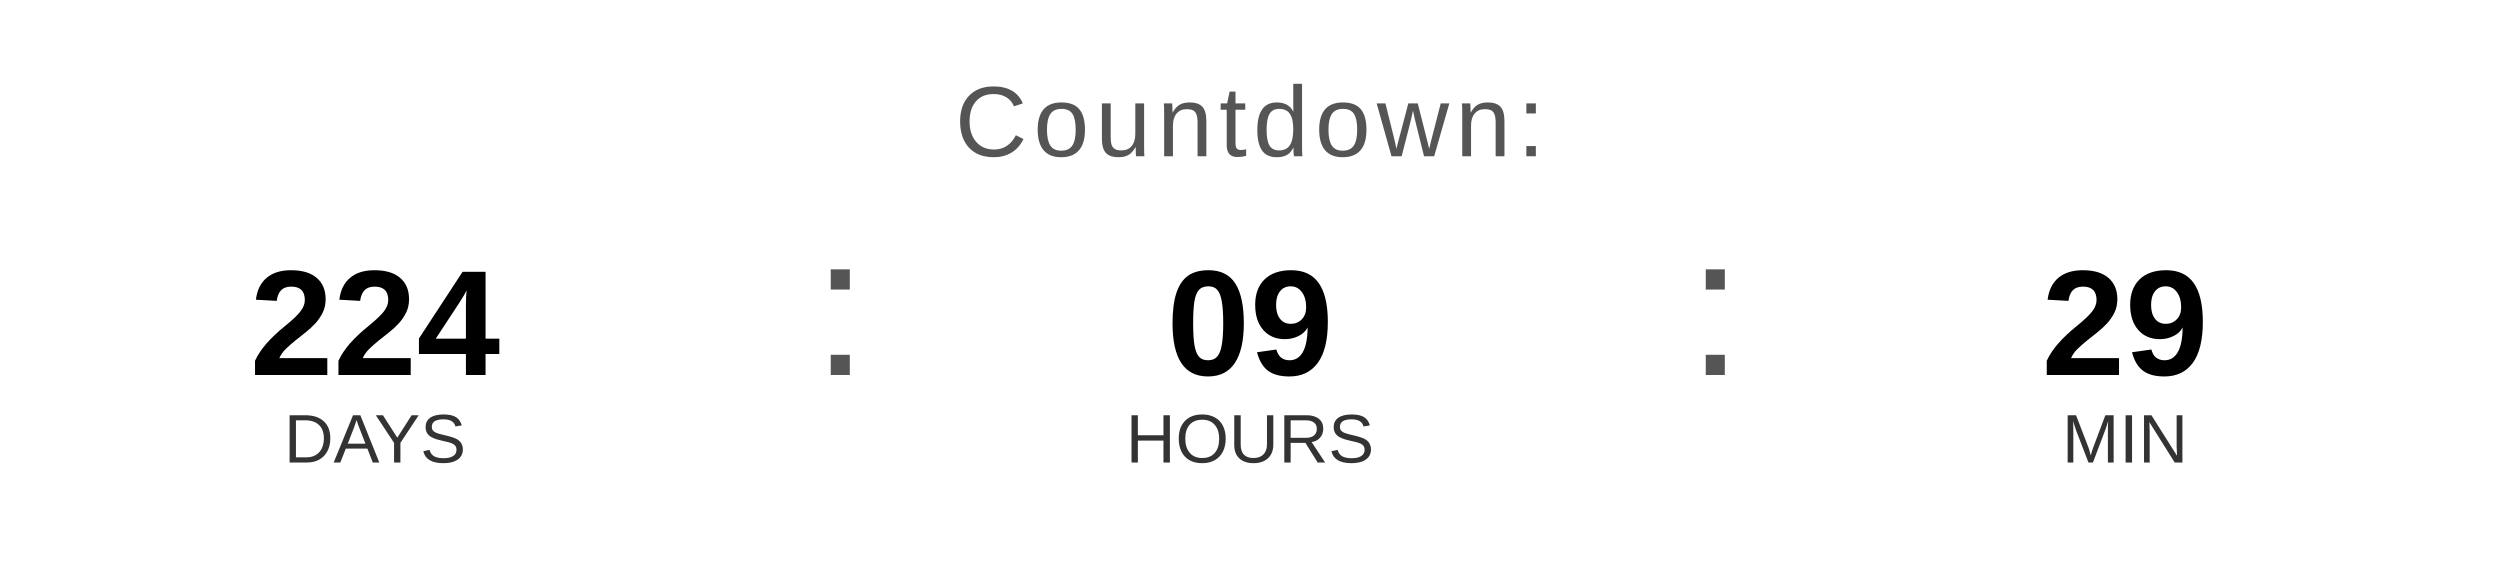
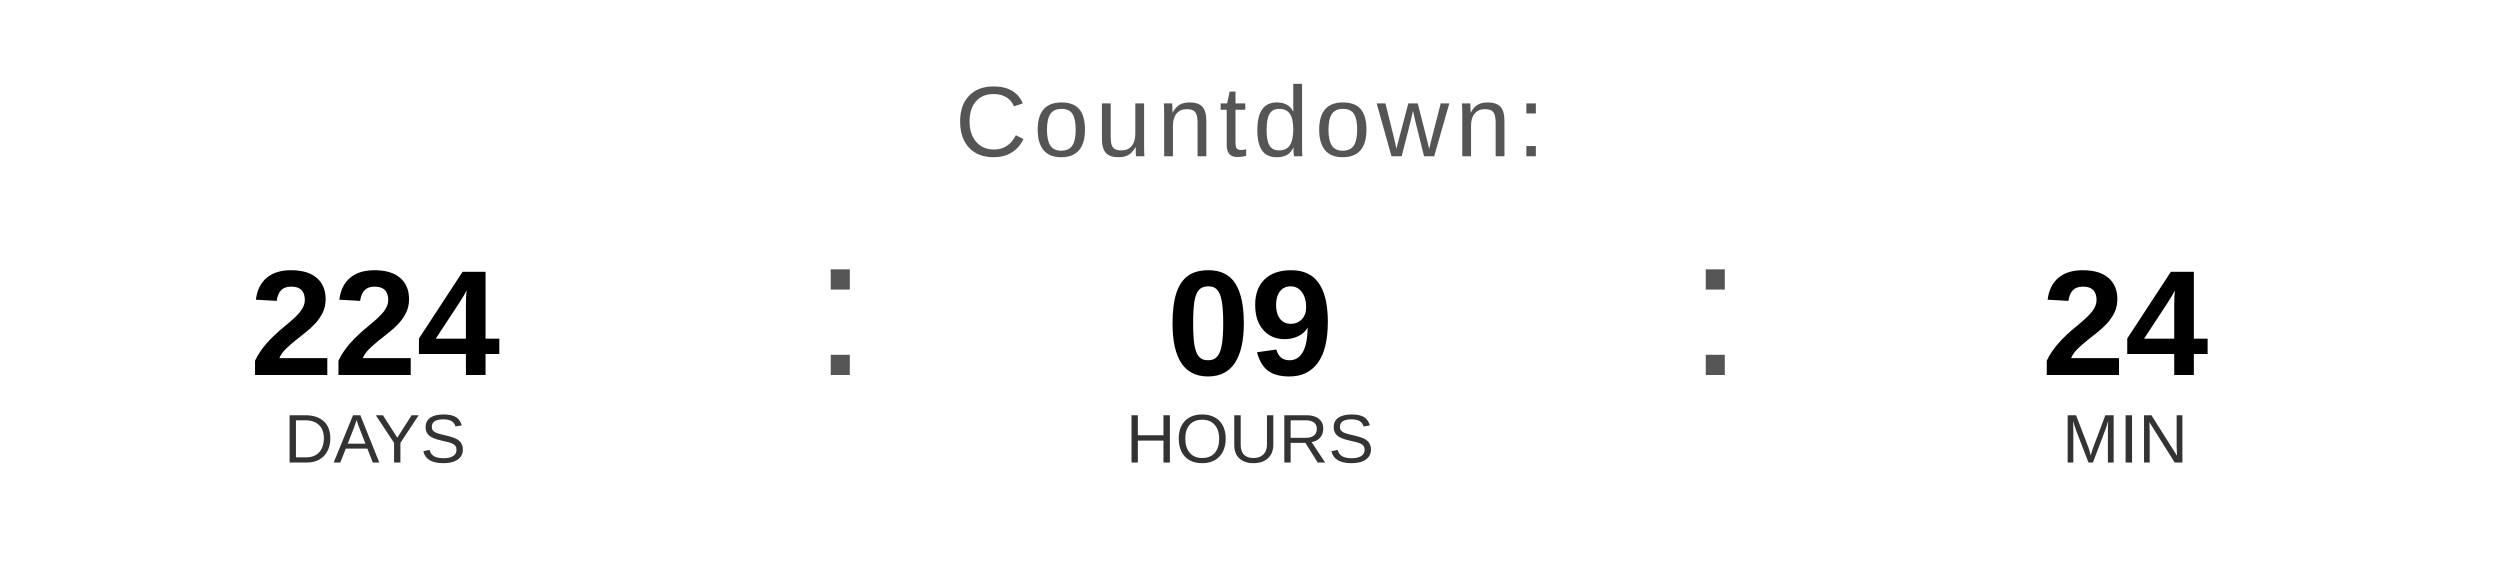
<svg xmlns="http://www.w3.org/2000/svg" width="400" height="90" viewBox="0 0 400 90">
  <text x="200" y="25" font-family="Arial, Helvetica, sans-serif" font-size="16" fill="#555555" text-anchor="middle" letter-spacing="1">
    Countdown:
  </text>
  <text x="60" y="60" font-family="Arial, Helvetica, sans-serif" font-size="24" font-weight="bold" fill="#000000" text-anchor="middle">224</text>
  <text x="60" y="74" font-family="Arial, Helvetica, sans-serif" font-size="11" fill="#333333" text-anchor="middle">DAYS</text>
  <text x="130" y="60" font-family="Arial, sans-serif" font-size="32" fill="#555555">:</text>
  <text x="200" y="60" font-family="Arial, Helvetica, sans-serif" font-size="24" font-weight="bold" fill="#000000" text-anchor="middle">09</text>
  <text x="200" y="74" font-family="Arial, Helvetica, sans-serif" font-size="11" fill="#333333" text-anchor="middle">HOURS</text>
  <text x="270" y="60" font-family="Arial, sans-serif" font-size="32" fill="#555555">:</text>
-   <text x="340" y="60" font-family="Arial, Helvetica, sans-serif" font-size="24" font-weight="bold" fill="#000000" text-anchor="middle">29</text>
+   <text x="340" y="60" font-family="Arial, Helvetica, sans-serif" font-size="24" font-weight="bold" fill="#000000" text-anchor="middle">24</text>
  <text x="340" y="74" font-family="Arial, Helvetica, sans-serif" font-size="11" fill="#333333" text-anchor="middle">MIN</text>
</svg>
